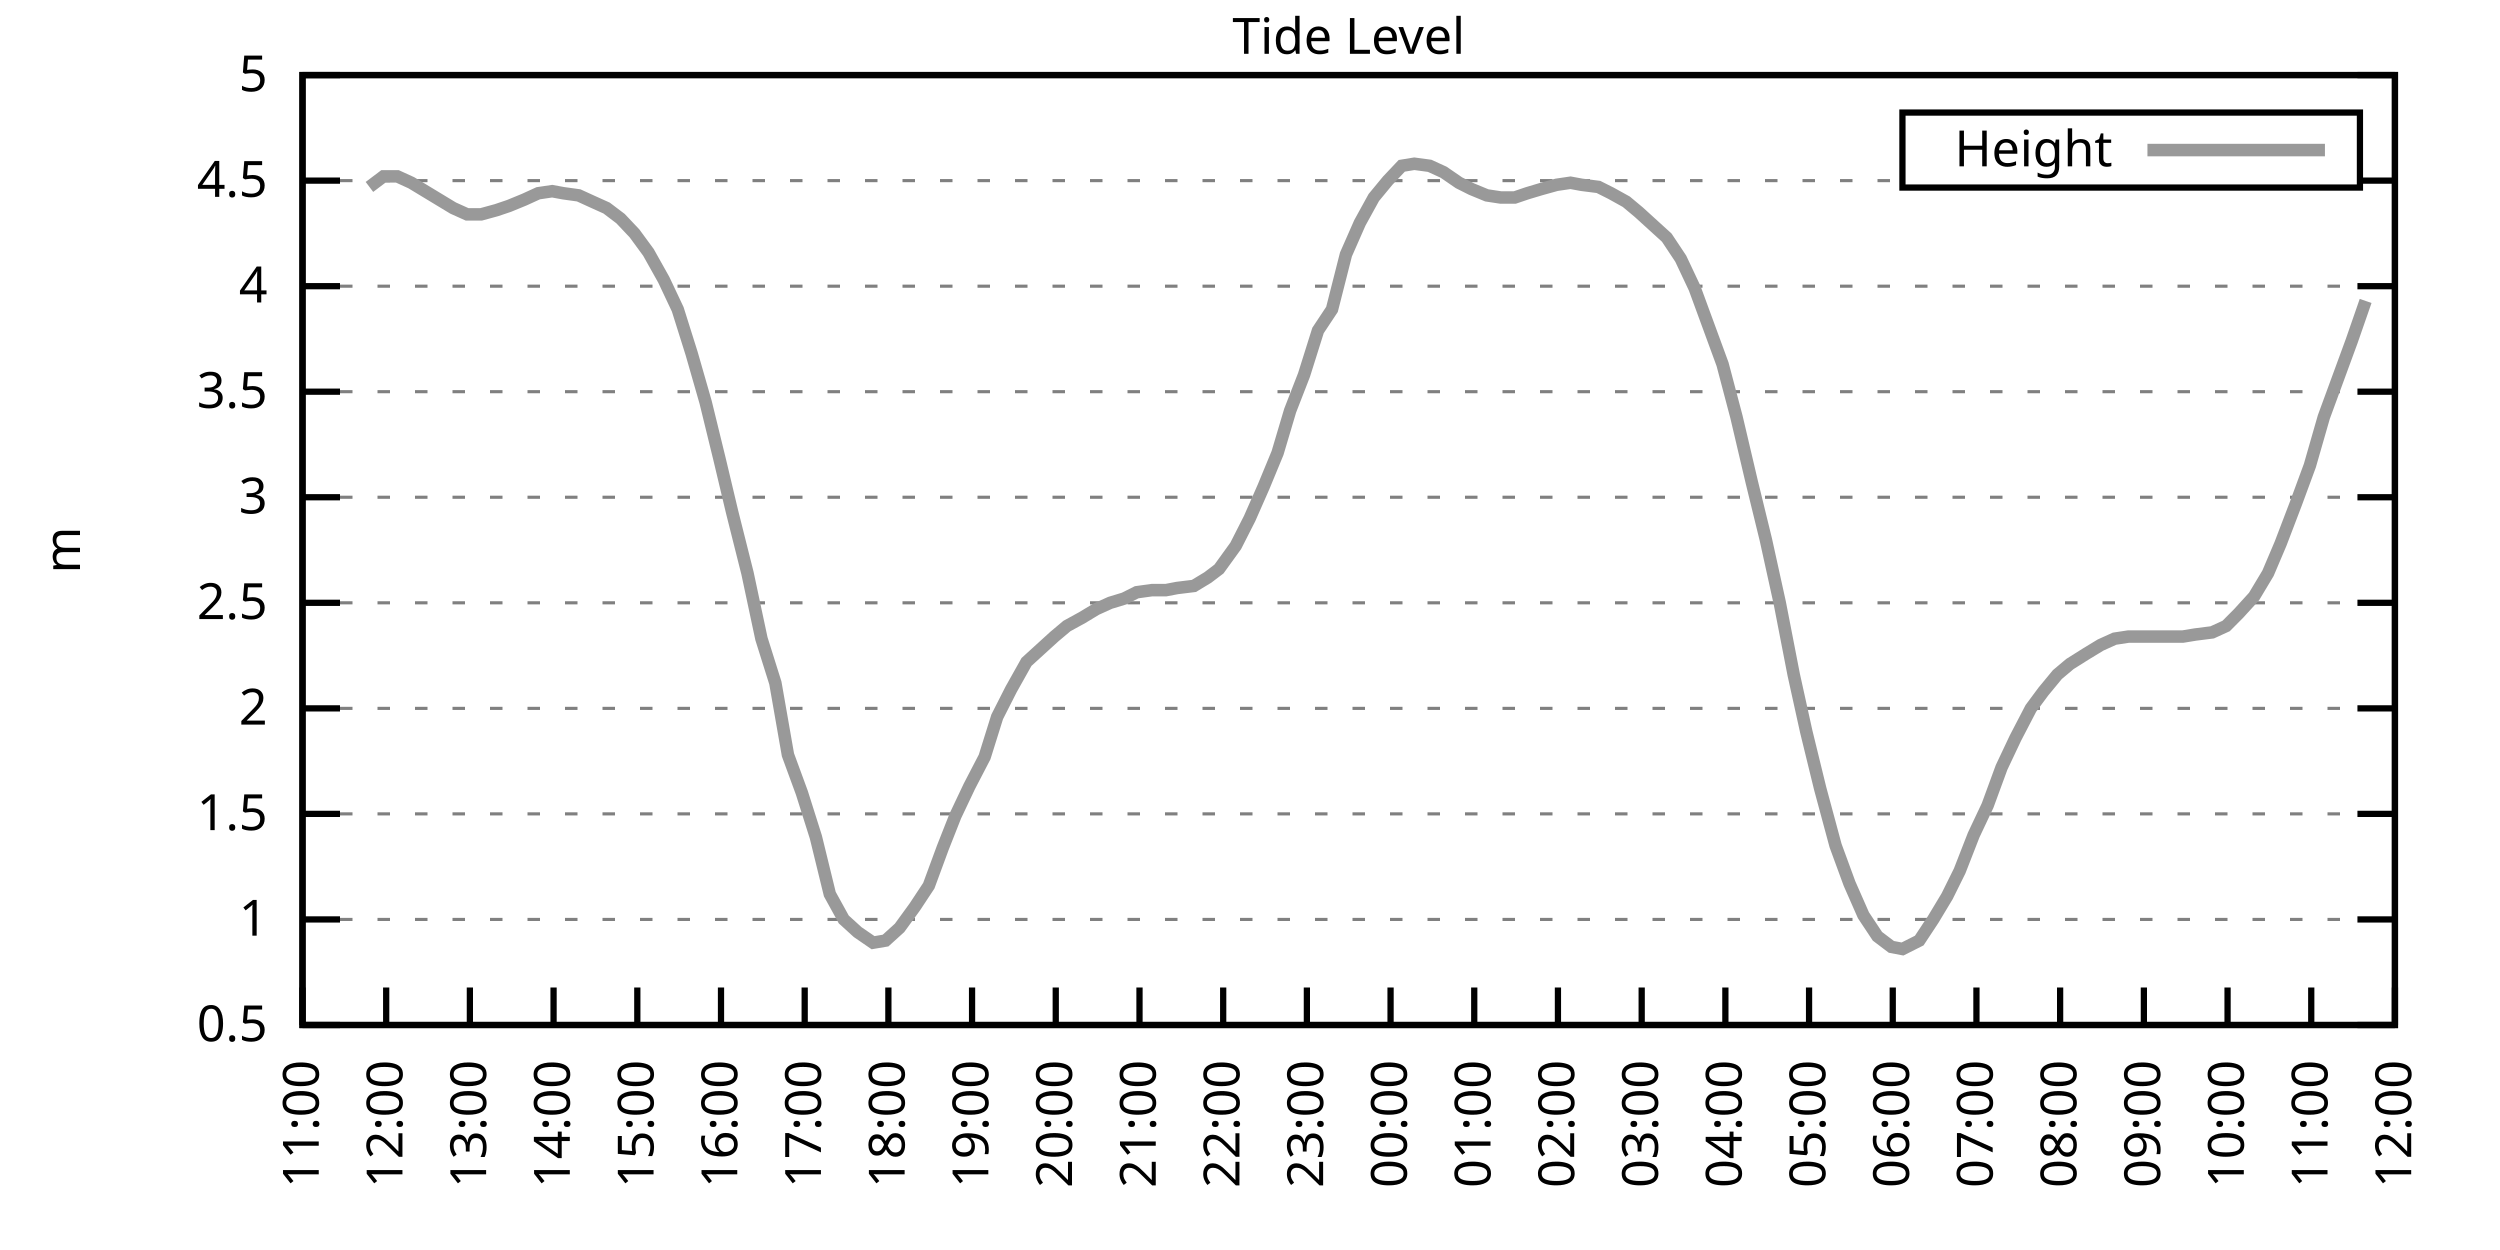
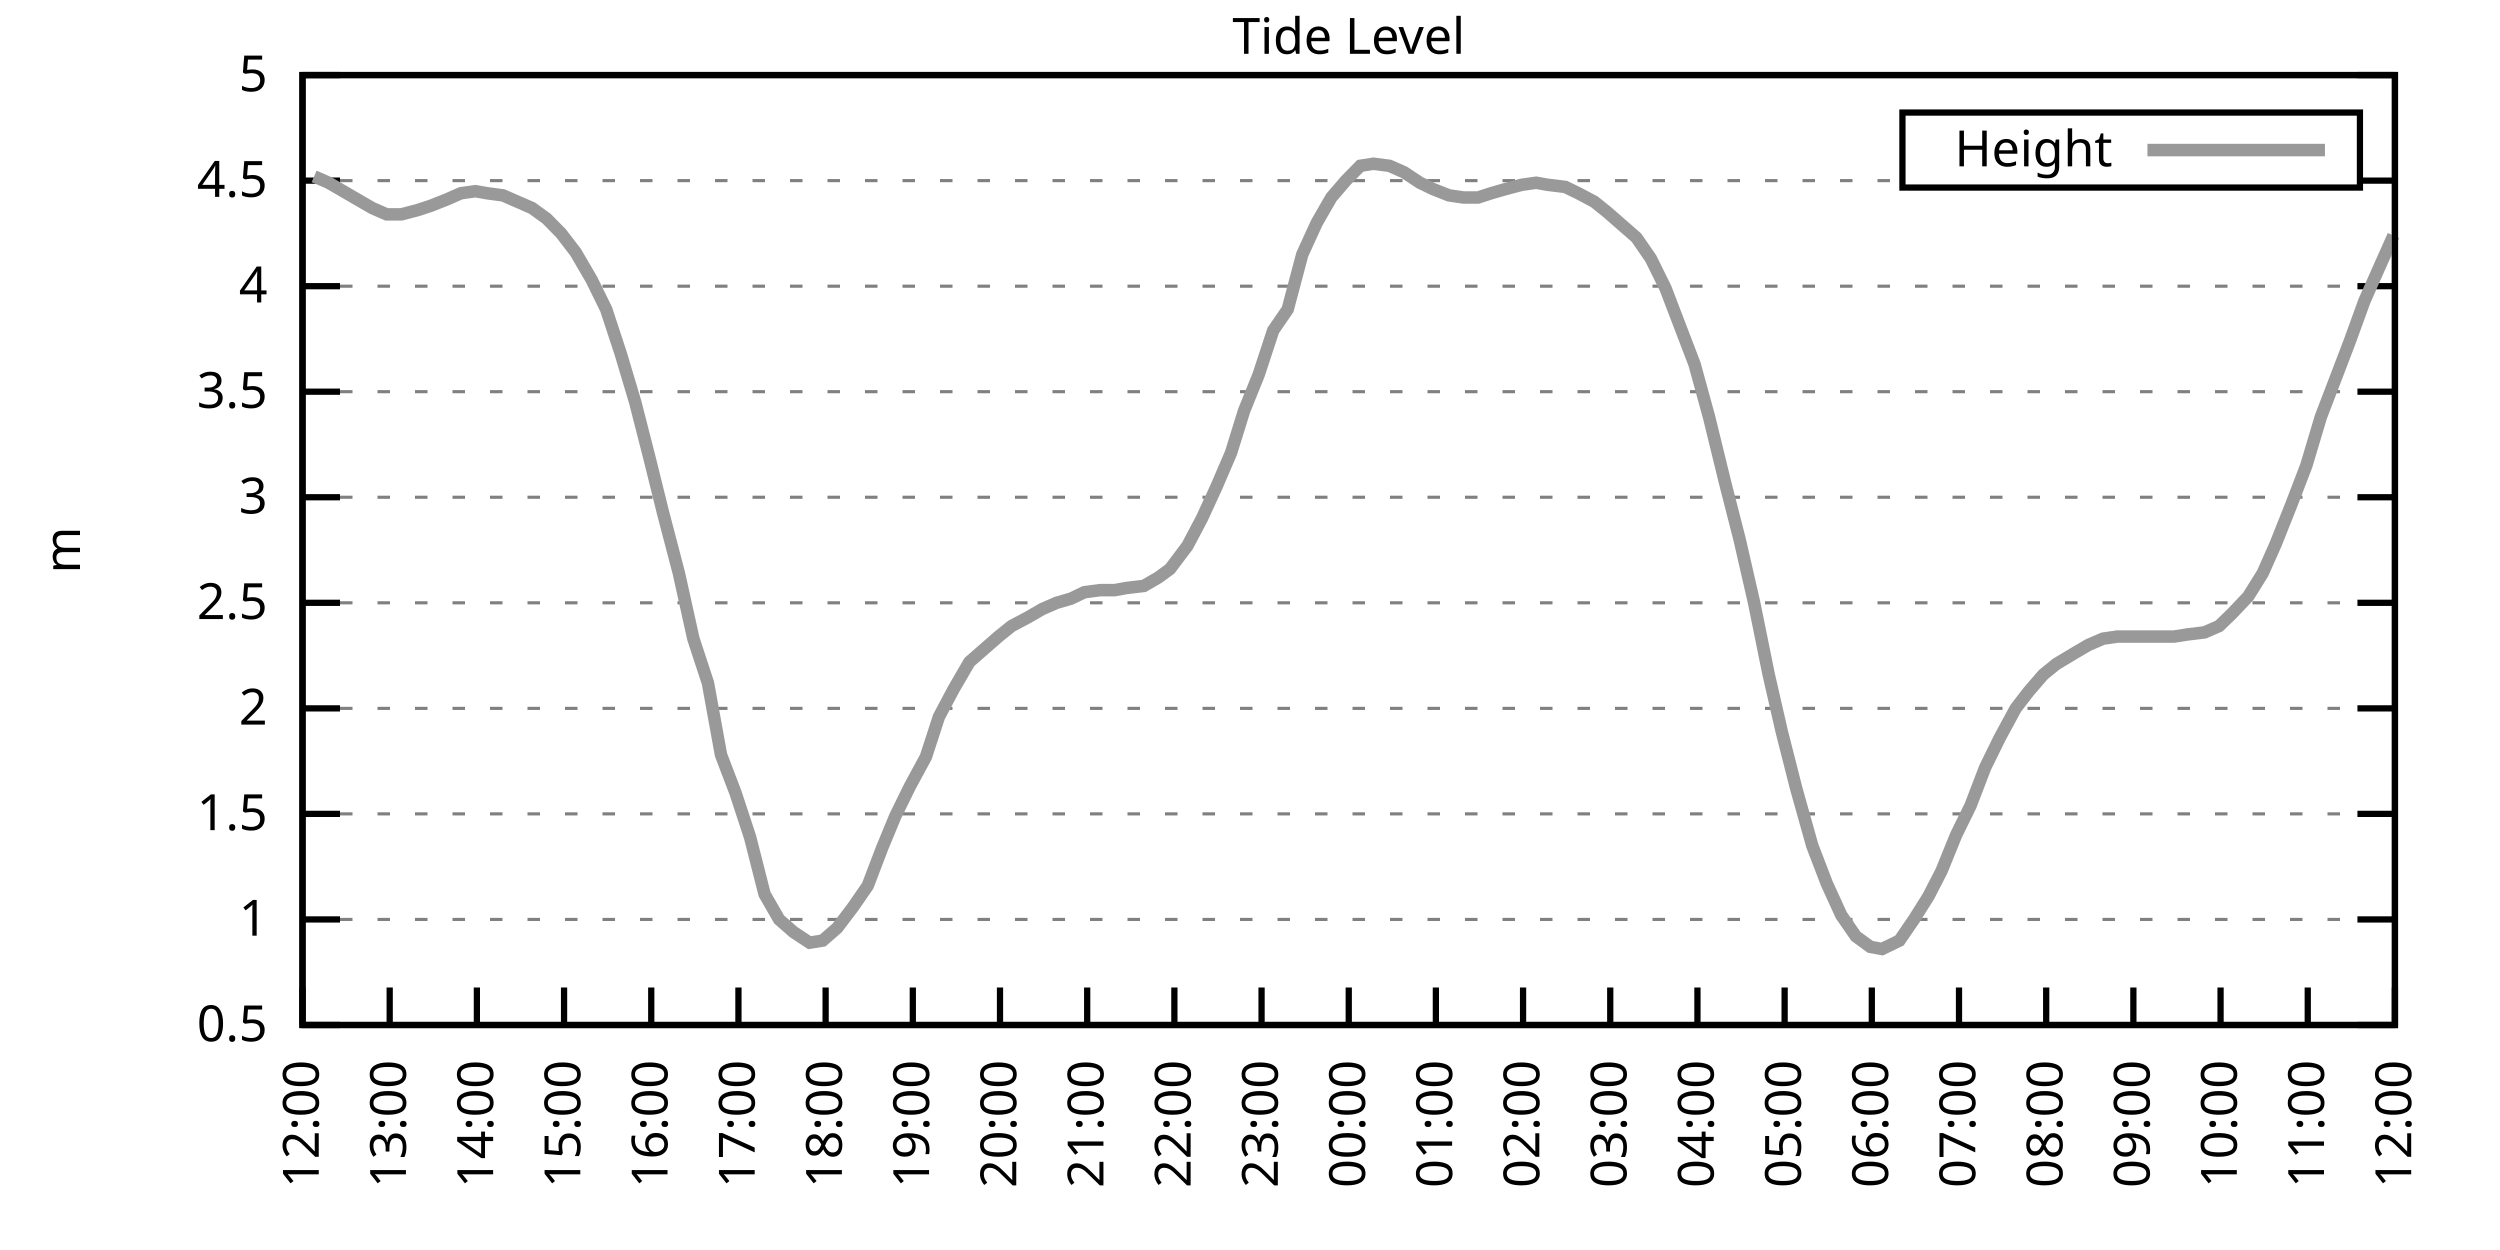
<svg xmlns="http://www.w3.org/2000/svg" xmlns:xlink="http://www.w3.org/1999/xlink" width="400" height="200" viewBox="0 0 400 200">
  <g id="gnuplot_canvas">
    <rect x="0" y="0" width="400" height="200" fill="none" />
    <defs>
      <circle id="gpDot" r="0.5" stroke-width="0.5" stroke="currentColor" />
      <path id="gpPt0" stroke-width="0.333" stroke="currentColor" d="M-1,0 h2 M0,-1 v2" />
      <path id="gpPt1" stroke-width="0.333" stroke="currentColor" d="M-1,-1 L1,1 M1,-1 L-1,1" />
      <path id="gpPt2" stroke-width="0.333" stroke="currentColor" d="M-1,0 L1,0 M0,-1 L0,1 M-1,-1 L1,1 M-1,1 L1,-1" />
      <rect id="gpPt3" stroke-width="0.333" stroke="currentColor" x="-1" y="-1" width="2" height="2" />
      <rect id="gpPt4" stroke-width="0.333" stroke="currentColor" fill="currentColor" x="-1" y="-1" width="2" height="2" />
      <circle id="gpPt5" stroke-width="0.333" stroke="currentColor" cx="0" cy="0" r="1" />
      <use xlink:href="#gpPt5" id="gpPt6" fill="currentColor" stroke="none" />
      <path id="gpPt7" stroke-width="0.333" stroke="currentColor" d="M0,-1.33 L-1.33,0.67 L1.33,0.67 z" />
      <use xlink:href="#gpPt7" id="gpPt8" fill="currentColor" stroke="none" />
      <use xlink:href="#gpPt7" id="gpPt9" stroke="currentColor" transform="rotate(180)" />
      <use xlink:href="#gpPt9" id="gpPt10" fill="currentColor" stroke="none" />
      <use xlink:href="#gpPt3" id="gpPt11" stroke="currentColor" transform="rotate(45)" />
      <use xlink:href="#gpPt11" id="gpPt12" fill="currentColor" stroke="none" />
      <path id="gpPt13" stroke-width="0.333" stroke="currentColor" d="M0,1.330 L1.265,0.411 L0.782,-1.067 L-0.782,-1.076 L-1.265,0.411 z" />
      <use xlink:href="#gpPt13" id="gpPt14" fill="currentColor" stroke="none" />
      <filter id="textbox" filterUnits="objectBoundingBox" x="0" y="0" height="1" width="1">
        <feFlood flood-color="white" flood-opacity="1" result="bgnd" />
        <feComposite in="SourceGraphic" in2="bgnd" operator="atop" />
      </filter>
      <filter id="greybox" filterUnits="objectBoundingBox" x="0" y="0" height="1" width="1">
        <feFlood flood-color="lightgrey" flood-opacity="1" result="grey" />
        <feComposite in="SourceGraphic" in2="grey" operator="atop" />
      </filter>
    </defs>
    <g fill="none" color="white" stroke="currentColor" stroke-width="1.00" stroke-linecap="butt" stroke-linejoin="miter">
</g>
    <g fill="none" color="black" stroke="currentColor" stroke-width="1.00" stroke-linecap="butt" stroke-linejoin="miter">
      <g stroke="none" shape-rendering="crispEdges">
        <polygon fill="rgb(255, 255, 255)" points="48.40,164.00 383.18,164.00 383.18,12.02 48.40,12.02 " />
      </g>
    </g>
    <g fill="none" color="black" stroke="currentColor" stroke-width="1.00" stroke-linecap="butt" stroke-linejoin="miter">
</g>
    <g fill="none" color="black" stroke="black" stroke-width="0.50" stroke-linecap="butt" stroke-linejoin="miter">
</g>
    <g fill="none" color="gray" stroke="currentColor" stroke-width="0.50" stroke-linecap="butt" stroke-linejoin="miter">
      <path stroke="gray" stroke-dasharray="2,4" class="gridline" d="M48.40,164.00 L383.19,164.00  " />
    </g>
    <g fill="none" color="gray" stroke="gray" stroke-width="1.00" stroke-linecap="butt" stroke-linejoin="miter">
</g>
    <g fill="none" color="black" stroke="currentColor" stroke-width="1.00" stroke-linecap="butt" stroke-linejoin="miter">
      <path stroke="black" d="M48.40,164.00 L54.40,164.00 M383.19,164.00 L377.19,164.00  " />
      <g transform="translate(42.80,166.60)" stroke="none" fill="black" font-family="Sans" font-size="8.00" text-anchor="end">
        <text>
          <tspan font-family="Sans"> 0.5</tspan>
        </text>
      </g>
    </g>
    <g fill="none" color="black" stroke="currentColor" stroke-width="1.00" stroke-linecap="butt" stroke-linejoin="miter">
</g>
    <g fill="none" color="black" stroke="black" stroke-width="0.50" stroke-linecap="butt" stroke-linejoin="miter">
</g>
    <g fill="none" color="gray" stroke="currentColor" stroke-width="0.50" stroke-linecap="butt" stroke-linejoin="miter">
      <path stroke="gray" stroke-dasharray="2,4" class="gridline" d="M48.40,147.11 L383.19,147.11  " />
    </g>
    <g fill="none" color="gray" stroke="gray" stroke-width="1.00" stroke-linecap="butt" stroke-linejoin="miter">
</g>
    <g fill="none" color="black" stroke="currentColor" stroke-width="1.00" stroke-linecap="butt" stroke-linejoin="miter">
      <path stroke="black" d="M48.40,147.11 L54.40,147.11 M383.19,147.11 L377.19,147.11  " />
      <g transform="translate(42.80,149.71)" stroke="none" fill="black" font-family="Sans" font-size="8.00" text-anchor="end">
        <text>
          <tspan font-family="Sans"> 1</tspan>
        </text>
      </g>
    </g>
    <g fill="none" color="black" stroke="currentColor" stroke-width="1.00" stroke-linecap="butt" stroke-linejoin="miter">
</g>
    <g fill="none" color="black" stroke="black" stroke-width="0.50" stroke-linecap="butt" stroke-linejoin="miter">
</g>
    <g fill="none" color="gray" stroke="currentColor" stroke-width="0.50" stroke-linecap="butt" stroke-linejoin="miter">
      <path stroke="gray" stroke-dasharray="2,4" class="gridline" d="M48.40,130.22 L383.19,130.22  " />
    </g>
    <g fill="none" color="gray" stroke="gray" stroke-width="1.00" stroke-linecap="butt" stroke-linejoin="miter">
</g>
    <g fill="none" color="black" stroke="currentColor" stroke-width="1.00" stroke-linecap="butt" stroke-linejoin="miter">
      <path stroke="black" d="M48.40,130.22 L54.40,130.22 M383.19,130.22 L377.19,130.22  " />
      <g transform="translate(42.80,132.82)" stroke="none" fill="black" font-family="Sans" font-size="8.00" text-anchor="end">
        <text>
          <tspan font-family="Sans"> 1.5</tspan>
        </text>
      </g>
    </g>
    <g fill="none" color="black" stroke="currentColor" stroke-width="1.00" stroke-linecap="butt" stroke-linejoin="miter">
</g>
    <g fill="none" color="black" stroke="black" stroke-width="0.50" stroke-linecap="butt" stroke-linejoin="miter">
</g>
    <g fill="none" color="gray" stroke="currentColor" stroke-width="0.50" stroke-linecap="butt" stroke-linejoin="miter">
      <path stroke="gray" stroke-dasharray="2,4" class="gridline" d="M48.40,113.34 L383.19,113.34  " />
    </g>
    <g fill="none" color="gray" stroke="gray" stroke-width="1.00" stroke-linecap="butt" stroke-linejoin="miter">
</g>
    <g fill="none" color="black" stroke="currentColor" stroke-width="1.00" stroke-linecap="butt" stroke-linejoin="miter">
      <path stroke="black" d="M48.40,113.34 L54.40,113.34 M383.19,113.34 L377.19,113.34  " />
      <g transform="translate(42.80,115.94)" stroke="none" fill="black" font-family="Sans" font-size="8.00" text-anchor="end">
        <text>
          <tspan font-family="Sans"> 2</tspan>
        </text>
      </g>
    </g>
    <g fill="none" color="black" stroke="currentColor" stroke-width="1.00" stroke-linecap="butt" stroke-linejoin="miter">
</g>
    <g fill="none" color="black" stroke="black" stroke-width="0.50" stroke-linecap="butt" stroke-linejoin="miter">
</g>
    <g fill="none" color="gray" stroke="currentColor" stroke-width="0.50" stroke-linecap="butt" stroke-linejoin="miter">
      <path stroke="gray" stroke-dasharray="2,4" class="gridline" d="M48.40,96.45 L383.19,96.45  " />
    </g>
    <g fill="none" color="gray" stroke="gray" stroke-width="1.00" stroke-linecap="butt" stroke-linejoin="miter">
</g>
    <g fill="none" color="black" stroke="currentColor" stroke-width="1.00" stroke-linecap="butt" stroke-linejoin="miter">
      <path stroke="black" d="M48.40,96.45 L54.40,96.45 M383.19,96.45 L377.19,96.45  " />
      <g transform="translate(42.80,99.05)" stroke="none" fill="black" font-family="Sans" font-size="8.00" text-anchor="end">
        <text>
          <tspan font-family="Sans"> 2.5</tspan>
        </text>
      </g>
    </g>
    <g fill="none" color="black" stroke="currentColor" stroke-width="1.00" stroke-linecap="butt" stroke-linejoin="miter">
</g>
    <g fill="none" color="black" stroke="black" stroke-width="0.50" stroke-linecap="butt" stroke-linejoin="miter">
</g>
    <g fill="none" color="gray" stroke="currentColor" stroke-width="0.50" stroke-linecap="butt" stroke-linejoin="miter">
      <path stroke="gray" stroke-dasharray="2,4" class="gridline" d="M48.40,79.56 L383.19,79.56  " />
    </g>
    <g fill="none" color="gray" stroke="gray" stroke-width="1.00" stroke-linecap="butt" stroke-linejoin="miter">
</g>
    <g fill="none" color="black" stroke="currentColor" stroke-width="1.00" stroke-linecap="butt" stroke-linejoin="miter">
      <path stroke="black" d="M48.40,79.56 L54.40,79.56 M383.19,79.56 L377.19,79.56  " />
      <g transform="translate(42.80,82.16)" stroke="none" fill="black" font-family="Sans" font-size="8.00" text-anchor="end">
        <text>
          <tspan font-family="Sans"> 3</tspan>
        </text>
      </g>
    </g>
    <g fill="none" color="black" stroke="currentColor" stroke-width="1.00" stroke-linecap="butt" stroke-linejoin="miter">
</g>
    <g fill="none" color="black" stroke="black" stroke-width="0.50" stroke-linecap="butt" stroke-linejoin="miter">
</g>
    <g fill="none" color="gray" stroke="currentColor" stroke-width="0.50" stroke-linecap="butt" stroke-linejoin="miter">
      <path stroke="gray" stroke-dasharray="2,4" class="gridline" d="M48.40,62.67 L383.19,62.67  " />
    </g>
    <g fill="none" color="gray" stroke="gray" stroke-width="1.00" stroke-linecap="butt" stroke-linejoin="miter">
</g>
    <g fill="none" color="black" stroke="currentColor" stroke-width="1.00" stroke-linecap="butt" stroke-linejoin="miter">
      <path stroke="black" d="M48.40,62.67 L54.40,62.67 M383.19,62.67 L377.19,62.67  " />
      <g transform="translate(42.80,65.27)" stroke="none" fill="black" font-family="Sans" font-size="8.00" text-anchor="end">
        <text>
          <tspan font-family="Sans"> 3.5</tspan>
        </text>
      </g>
    </g>
    <g fill="none" color="black" stroke="currentColor" stroke-width="1.00" stroke-linecap="butt" stroke-linejoin="miter">
</g>
    <g fill="none" color="black" stroke="black" stroke-width="0.50" stroke-linecap="butt" stroke-linejoin="miter">
</g>
    <g fill="none" color="gray" stroke="currentColor" stroke-width="0.50" stroke-linecap="butt" stroke-linejoin="miter">
      <path stroke="gray" stroke-dasharray="2,4" class="gridline" d="M48.40,45.79 L383.19,45.79  " />
    </g>
    <g fill="none" color="gray" stroke="gray" stroke-width="1.00" stroke-linecap="butt" stroke-linejoin="miter">
</g>
    <g fill="none" color="black" stroke="currentColor" stroke-width="1.00" stroke-linecap="butt" stroke-linejoin="miter">
      <path stroke="black" d="M48.40,45.79 L54.40,45.79 M383.19,45.79 L377.19,45.79  " />
      <g transform="translate(42.80,48.39)" stroke="none" fill="black" font-family="Sans" font-size="8.00" text-anchor="end">
        <text>
          <tspan font-family="Sans"> 4</tspan>
        </text>
      </g>
    </g>
    <g fill="none" color="black" stroke="currentColor" stroke-width="1.00" stroke-linecap="butt" stroke-linejoin="miter">
</g>
    <g fill="none" color="black" stroke="black" stroke-width="0.50" stroke-linecap="butt" stroke-linejoin="miter">
</g>
    <g fill="none" color="gray" stroke="currentColor" stroke-width="0.50" stroke-linecap="butt" stroke-linejoin="miter">
      <path stroke="gray" stroke-dasharray="2,4" class="gridline" d="M48.40,28.90 L304.39,28.90 M377.59,28.90 L383.19,28.90  " />
    </g>
    <g fill="none" color="gray" stroke="gray" stroke-width="1.00" stroke-linecap="butt" stroke-linejoin="miter">
</g>
    <g fill="none" color="black" stroke="currentColor" stroke-width="1.00" stroke-linecap="butt" stroke-linejoin="miter">
      <path stroke="black" d="M48.40,28.90 L54.40,28.90 M383.19,28.90 L377.19,28.90  " />
      <g transform="translate(42.80,31.50)" stroke="none" fill="black" font-family="Sans" font-size="8.00" text-anchor="end">
        <text>
          <tspan font-family="Sans"> 4.5</tspan>
        </text>
      </g>
    </g>
    <g fill="none" color="black" stroke="currentColor" stroke-width="1.00" stroke-linecap="butt" stroke-linejoin="miter">
</g>
    <g fill="none" color="black" stroke="black" stroke-width="0.50" stroke-linecap="butt" stroke-linejoin="miter">
</g>
    <g fill="none" color="gray" stroke="currentColor" stroke-width="0.50" stroke-linecap="butt" stroke-linejoin="miter">
      <path stroke="gray" stroke-dasharray="2,4" class="gridline" d="M48.40,12.01 L383.19,12.01  " />
    </g>
    <g fill="none" color="gray" stroke="gray" stroke-width="1.00" stroke-linecap="butt" stroke-linejoin="miter">
</g>
    <g fill="none" color="black" stroke="currentColor" stroke-width="1.00" stroke-linecap="butt" stroke-linejoin="miter">
      <path stroke="black" d="M48.40,12.01 L54.40,12.01 M383.19,12.01 L377.19,12.01  " />
      <g transform="translate(42.80,14.61)" stroke="none" fill="black" font-family="Sans" font-size="8.00" text-anchor="end">
        <text>
          <tspan font-family="Sans"> 5</tspan>
        </text>
      </g>
    </g>
    <g fill="none" color="black" stroke="currentColor" stroke-width="1.00" stroke-linecap="butt" stroke-linejoin="miter">
      <path stroke="black" d="M48.40,164.00 L48.40,158.00  " />
      <g transform="translate(51.00,169.60) rotate(270.00)" stroke="none" fill="black" font-family="Sans" font-size="8.00" text-anchor="end">
        <text>
-           <tspan font-family="Sans">11:00</tspan>
-         </text>
-       </g>
-     </g>
-     <g fill="none" color="black" stroke="currentColor" stroke-width="1.00" stroke-linecap="butt" stroke-linejoin="miter">
-       <path stroke="black" d="M61.79,164.00 L61.79,158.00  " />
-       <g transform="translate(64.39,169.60) rotate(270.00)" stroke="none" fill="black" font-family="Sans" font-size="8.00" text-anchor="end">
-         <text>
          <tspan font-family="Sans">12:00</tspan>
        </text>
      </g>
    </g>
    <g fill="none" color="black" stroke="currentColor" stroke-width="1.00" stroke-linecap="butt" stroke-linejoin="miter">
-       <path stroke="black" d="M75.18,164.00 L75.18,158.00  " />
-       <g transform="translate(77.78,169.60) rotate(270.00)" stroke="none" fill="black" font-family="Sans" font-size="8.00" text-anchor="end">
+       <path stroke="black" d="M62.35,164.00 L62.35,158.00  " />
+       <g transform="translate(64.95,169.60) rotate(270.00)" stroke="none" fill="black" font-family="Sans" font-size="8.00" text-anchor="end">
        <text>
          <tspan font-family="Sans">13:00</tspan>
        </text>
      </g>
    </g>
    <g fill="none" color="black" stroke="currentColor" stroke-width="1.00" stroke-linecap="butt" stroke-linejoin="miter">
-       <path stroke="black" d="M88.57,164.00 L88.57,158.00  " />
-       <g transform="translate(91.17,169.60) rotate(270.00)" stroke="none" fill="black" font-family="Sans" font-size="8.00" text-anchor="end">
+       <path stroke="black" d="M76.30,164.00 L76.30,158.00  " />
+       <g transform="translate(78.90,169.60) rotate(270.00)" stroke="none" fill="black" font-family="Sans" font-size="8.00" text-anchor="end">
        <text>
          <tspan font-family="Sans">14:00</tspan>
        </text>
      </g>
    </g>
    <g fill="none" color="black" stroke="currentColor" stroke-width="1.00" stroke-linecap="butt" stroke-linejoin="miter">
-       <path stroke="black" d="M101.97,164.00 L101.97,158.00  " />
-       <g transform="translate(104.57,169.60) rotate(270.00)" stroke="none" fill="black" font-family="Sans" font-size="8.00" text-anchor="end">
+       <path stroke="black" d="M90.25,164.00 L90.25,158.00  " />
+       <g transform="translate(92.85,169.60) rotate(270.00)" stroke="none" fill="black" font-family="Sans" font-size="8.00" text-anchor="end">
        <text>
          <tspan font-family="Sans">15:00</tspan>
        </text>
      </g>
    </g>
    <g fill="none" color="black" stroke="currentColor" stroke-width="1.00" stroke-linecap="butt" stroke-linejoin="miter">
-       <path stroke="black" d="M115.36,164.00 L115.36,158.00  " />
-       <g transform="translate(117.96,169.60) rotate(270.00)" stroke="none" fill="black" font-family="Sans" font-size="8.00" text-anchor="end">
+       <path stroke="black" d="M104.20,164.00 L104.20,158.00  " />
+       <g transform="translate(106.80,169.60) rotate(270.00)" stroke="none" fill="black" font-family="Sans" font-size="8.00" text-anchor="end">
        <text>
          <tspan font-family="Sans">16:00</tspan>
        </text>
      </g>
    </g>
    <g fill="none" color="black" stroke="currentColor" stroke-width="1.00" stroke-linecap="butt" stroke-linejoin="miter">
-       <path stroke="black" d="M128.75,164.00 L128.75,158.00  " />
-       <g transform="translate(131.35,169.60) rotate(270.00)" stroke="none" fill="black" font-family="Sans" font-size="8.00" text-anchor="end">
+       <path stroke="black" d="M118.15,164.00 L118.15,158.00  " />
+       <g transform="translate(120.75,169.60) rotate(270.00)" stroke="none" fill="black" font-family="Sans" font-size="8.00" text-anchor="end">
        <text>
          <tspan font-family="Sans">17:00</tspan>
        </text>
      </g>
    </g>
    <g fill="none" color="black" stroke="currentColor" stroke-width="1.00" stroke-linecap="butt" stroke-linejoin="miter">
-       <path stroke="black" d="M142.14,164.00 L142.14,158.00  " />
-       <g transform="translate(144.74,169.60) rotate(270.00)" stroke="none" fill="black" font-family="Sans" font-size="8.00" text-anchor="end">
+       <path stroke="black" d="M132.10,164.00 L132.10,158.00  " />
+       <g transform="translate(134.70,169.60) rotate(270.00)" stroke="none" fill="black" font-family="Sans" font-size="8.00" text-anchor="end">
        <text>
          <tspan font-family="Sans">18:00</tspan>
        </text>
      </g>
    </g>
    <g fill="none" color="black" stroke="currentColor" stroke-width="1.00" stroke-linecap="butt" stroke-linejoin="miter">
-       <path stroke="black" d="M155.53,164.00 L155.53,158.00  " />
-       <g transform="translate(158.13,169.60) rotate(270.00)" stroke="none" fill="black" font-family="Sans" font-size="8.00" text-anchor="end">
+       <path stroke="black" d="M146.05,164.00 L146.05,158.00  " />
+       <g transform="translate(148.65,169.60) rotate(270.00)" stroke="none" fill="black" font-family="Sans" font-size="8.00" text-anchor="end">
        <text>
          <tspan font-family="Sans">19:00</tspan>
        </text>
      </g>
    </g>
    <g fill="none" color="black" stroke="currentColor" stroke-width="1.00" stroke-linecap="butt" stroke-linejoin="miter">
-       <path stroke="black" d="M168.92,164.00 L168.92,158.00  " />
-       <g transform="translate(171.52,169.60) rotate(270.00)" stroke="none" fill="black" font-family="Sans" font-size="8.00" text-anchor="end">
+       <path stroke="black" d="M160.00,164.00 L160.00,158.00  " />
+       <g transform="translate(162.60,169.60) rotate(270.00)" stroke="none" fill="black" font-family="Sans" font-size="8.00" text-anchor="end">
        <text>
          <tspan font-family="Sans">20:00</tspan>
        </text>
      </g>
    </g>
    <g fill="none" color="black" stroke="currentColor" stroke-width="1.00" stroke-linecap="butt" stroke-linejoin="miter">
-       <path stroke="black" d="M182.32,164.00 L182.32,158.00  " />
-       <g transform="translate(184.92,169.60) rotate(270.00)" stroke="none" fill="black" font-family="Sans" font-size="8.00" text-anchor="end">
+       <path stroke="black" d="M173.95,164.00 L173.95,158.00  " />
+       <g transform="translate(176.55,169.60) rotate(270.00)" stroke="none" fill="black" font-family="Sans" font-size="8.00" text-anchor="end">
        <text>
          <tspan font-family="Sans">21:00</tspan>
        </text>
      </g>
    </g>
    <g fill="none" color="black" stroke="currentColor" stroke-width="1.00" stroke-linecap="butt" stroke-linejoin="miter">
-       <path stroke="black" d="M195.71,164.00 L195.71,158.00  " />
-       <g transform="translate(198.31,169.60) rotate(270.00)" stroke="none" fill="black" font-family="Sans" font-size="8.00" text-anchor="end">
+       <path stroke="black" d="M187.90,164.00 L187.90,158.00  " />
+       <g transform="translate(190.50,169.60) rotate(270.00)" stroke="none" fill="black" font-family="Sans" font-size="8.00" text-anchor="end">
        <text>
          <tspan font-family="Sans">22:00</tspan>
        </text>
      </g>
    </g>
    <g fill="none" color="black" stroke="currentColor" stroke-width="1.00" stroke-linecap="butt" stroke-linejoin="miter">
-       <path stroke="black" d="M209.10,164.00 L209.10,158.00  " />
-       <g transform="translate(211.70,169.60) rotate(270.00)" stroke="none" fill="black" font-family="Sans" font-size="8.00" text-anchor="end">
+       <path stroke="black" d="M201.85,164.00 L201.85,158.00  " />
+       <g transform="translate(204.45,169.60) rotate(270.00)" stroke="none" fill="black" font-family="Sans" font-size="8.00" text-anchor="end">
        <text>
          <tspan font-family="Sans">23:00</tspan>
        </text>
      </g>
    </g>
    <g fill="none" color="black" stroke="currentColor" stroke-width="1.00" stroke-linecap="butt" stroke-linejoin="miter">
-       <path stroke="black" d="M222.49,164.00 L222.49,158.00  " />
-       <g transform="translate(225.09,169.60) rotate(270.00)" stroke="none" fill="black" font-family="Sans" font-size="8.00" text-anchor="end">
+       <path stroke="black" d="M215.80,164.00 L215.80,158.00  " />
+       <g transform="translate(218.40,169.60) rotate(270.00)" stroke="none" fill="black" font-family="Sans" font-size="8.00" text-anchor="end">
        <text>
          <tspan font-family="Sans">00:00</tspan>
        </text>
      </g>
    </g>
    <g fill="none" color="black" stroke="currentColor" stroke-width="1.00" stroke-linecap="butt" stroke-linejoin="miter">
-       <path stroke="black" d="M235.88,164.00 L235.88,158.00  " />
-       <g transform="translate(238.48,169.60) rotate(270.00)" stroke="none" fill="black" font-family="Sans" font-size="8.00" text-anchor="end">
+       <path stroke="black" d="M229.74,164.00 L229.74,158.00  " />
+       <g transform="translate(232.34,169.60) rotate(270.00)" stroke="none" fill="black" font-family="Sans" font-size="8.00" text-anchor="end">
        <text>
          <tspan font-family="Sans">01:00</tspan>
        </text>
      </g>
    </g>
    <g fill="none" color="black" stroke="currentColor" stroke-width="1.00" stroke-linecap="butt" stroke-linejoin="miter">
-       <path stroke="black" d="M249.27,164.00 L249.27,158.00  " />
-       <g transform="translate(251.87,169.60) rotate(270.00)" stroke="none" fill="black" font-family="Sans" font-size="8.00" text-anchor="end">
+       <path stroke="black" d="M243.69,164.00 L243.69,158.00  " />
+       <g transform="translate(246.29,169.60) rotate(270.00)" stroke="none" fill="black" font-family="Sans" font-size="8.00" text-anchor="end">
        <text>
          <tspan font-family="Sans">02:00</tspan>
        </text>
      </g>
    </g>
    <g fill="none" color="black" stroke="currentColor" stroke-width="1.00" stroke-linecap="butt" stroke-linejoin="miter">
-       <path stroke="black" d="M262.67,164.00 L262.67,158.00  " />
-       <g transform="translate(265.27,169.60) rotate(270.00)" stroke="none" fill="black" font-family="Sans" font-size="8.00" text-anchor="end">
+       <path stroke="black" d="M257.64,164.00 L257.64,158.00  " />
+       <g transform="translate(260.24,169.60) rotate(270.00)" stroke="none" fill="black" font-family="Sans" font-size="8.00" text-anchor="end">
        <text>
          <tspan font-family="Sans">03:00</tspan>
        </text>
      </g>
    </g>
    <g fill="none" color="black" stroke="currentColor" stroke-width="1.00" stroke-linecap="butt" stroke-linejoin="miter">
-       <path stroke="black" d="M276.06,164.00 L276.06,158.00  " />
-       <g transform="translate(278.66,169.60) rotate(270.00)" stroke="none" fill="black" font-family="Sans" font-size="8.00" text-anchor="end">
+       <path stroke="black" d="M271.59,164.00 L271.59,158.00  " />
+       <g transform="translate(274.19,169.60) rotate(270.00)" stroke="none" fill="black" font-family="Sans" font-size="8.00" text-anchor="end">
        <text>
          <tspan font-family="Sans">04:00</tspan>
        </text>
      </g>
    </g>
    <g fill="none" color="black" stroke="currentColor" stroke-width="1.00" stroke-linecap="butt" stroke-linejoin="miter">
-       <path stroke="black" d="M289.45,164.00 L289.45,158.00  " />
-       <g transform="translate(292.05,169.60) rotate(270.00)" stroke="none" fill="black" font-family="Sans" font-size="8.00" text-anchor="end">
+       <path stroke="black" d="M285.54,164.00 L285.54,158.00  " />
+       <g transform="translate(288.14,169.60) rotate(270.00)" stroke="none" fill="black" font-family="Sans" font-size="8.00" text-anchor="end">
        <text>
          <tspan font-family="Sans">05:00</tspan>
        </text>
      </g>
    </g>
    <g fill="none" color="black" stroke="currentColor" stroke-width="1.00" stroke-linecap="butt" stroke-linejoin="miter">
-       <path stroke="black" d="M302.84,164.00 L302.84,158.00  " />
-       <g transform="translate(305.44,169.60) rotate(270.00)" stroke="none" fill="black" font-family="Sans" font-size="8.00" text-anchor="end">
+       <path stroke="black" d="M299.49,164.00 L299.49,158.00  " />
+       <g transform="translate(302.09,169.60) rotate(270.00)" stroke="none" fill="black" font-family="Sans" font-size="8.00" text-anchor="end">
        <text>
          <tspan font-family="Sans">06:00</tspan>
        </text>
      </g>
    </g>
    <g fill="none" color="black" stroke="currentColor" stroke-width="1.00" stroke-linecap="butt" stroke-linejoin="miter">
-       <path stroke="black" d="M316.23,164.00 L316.23,158.00  " />
-       <g transform="translate(318.83,169.60) rotate(270.00)" stroke="none" fill="black" font-family="Sans" font-size="8.00" text-anchor="end">
+       <path stroke="black" d="M313.44,164.00 L313.44,158.00  " />
+       <g transform="translate(316.04,169.60) rotate(270.00)" stroke="none" fill="black" font-family="Sans" font-size="8.00" text-anchor="end">
        <text>
          <tspan font-family="Sans">07:00</tspan>
        </text>
      </g>
    </g>
    <g fill="none" color="black" stroke="currentColor" stroke-width="1.00" stroke-linecap="butt" stroke-linejoin="miter">
-       <path stroke="black" d="M329.62,164.00 L329.62,158.00  " />
-       <g transform="translate(332.22,169.60) rotate(270.00)" stroke="none" fill="black" font-family="Sans" font-size="8.00" text-anchor="end">
+       <path stroke="black" d="M327.39,164.00 L327.39,158.00  " />
+       <g transform="translate(329.99,169.60) rotate(270.00)" stroke="none" fill="black" font-family="Sans" font-size="8.00" text-anchor="end">
        <text>
          <tspan font-family="Sans">08:00</tspan>
        </text>
      </g>
    </g>
    <g fill="none" color="black" stroke="currentColor" stroke-width="1.00" stroke-linecap="butt" stroke-linejoin="miter">
-       <path stroke="black" d="M343.02,164.00 L343.02,158.00  " />
-       <g transform="translate(345.62,169.60) rotate(270.00)" stroke="none" fill="black" font-family="Sans" font-size="8.00" text-anchor="end">
+       <path stroke="black" d="M341.34,164.00 L341.34,158.00  " />
+       <g transform="translate(343.94,169.60) rotate(270.00)" stroke="none" fill="black" font-family="Sans" font-size="8.00" text-anchor="end">
        <text>
          <tspan font-family="Sans">09:00</tspan>
        </text>
      </g>
    </g>
    <g fill="none" color="black" stroke="currentColor" stroke-width="1.00" stroke-linecap="butt" stroke-linejoin="miter">
-       <path stroke="black" d="M356.41,164.00 L356.41,158.00  " />
-       <g transform="translate(359.01,169.60) rotate(270.00)" stroke="none" fill="black" font-family="Sans" font-size="8.00" text-anchor="end">
+       <path stroke="black" d="M355.29,164.00 L355.29,158.00  " />
+       <g transform="translate(357.89,169.60) rotate(270.00)" stroke="none" fill="black" font-family="Sans" font-size="8.00" text-anchor="end">
        <text>
          <tspan font-family="Sans">10:00</tspan>
        </text>
      </g>
    </g>
    <g fill="none" color="black" stroke="currentColor" stroke-width="1.00" stroke-linecap="butt" stroke-linejoin="miter">
-       <path stroke="black" d="M369.80,164.00 L369.80,158.00  " />
-       <g transform="translate(372.40,169.60) rotate(270.00)" stroke="none" fill="black" font-family="Sans" font-size="8.00" text-anchor="end">
+       <path stroke="black" d="M369.24,164.00 L369.24,158.00  " />
+       <g transform="translate(371.84,169.60) rotate(270.00)" stroke="none" fill="black" font-family="Sans" font-size="8.00" text-anchor="end">
        <text>
          <tspan font-family="Sans">11:00</tspan>
        </text>
      </g>
    </g>
    <g fill="none" color="black" stroke="currentColor" stroke-width="1.00" stroke-linecap="butt" stroke-linejoin="miter">
      <path stroke="black" d="M383.19,164.00 L383.19,158.00  " />
      <g transform="translate(385.79,169.60) rotate(270.00)" stroke="none" fill="black" font-family="Sans" font-size="8.00" text-anchor="end">
        <text>
          <tspan font-family="Sans">12:00</tspan>
        </text>
      </g>
    </g>
    <g fill="none" color="black" stroke="currentColor" stroke-width="1.00" stroke-linecap="butt" stroke-linejoin="miter">
</g>
    <g fill="none" color="black" stroke="currentColor" stroke-width="1.00" stroke-linecap="butt" stroke-linejoin="miter">
      <path stroke="black" d="M48.40,12.01 L48.40,164.00 L383.19,164.00 L383.19,12.01 L48.40,12.01 Z  " />
    </g>
    <g fill="none" color="black" stroke="currentColor" stroke-width="1.00" stroke-linecap="butt" stroke-linejoin="miter">
</g>
    <g fill="none" color="black" stroke="currentColor" stroke-width="1.00" stroke-linecap="butt" stroke-linejoin="miter">
      <path stroke="black" d="M304.39,30.01 L304.39,18.01 L377.59,18.01 L377.59,30.01 L304.39,30.01 Z  " />
    </g>
    <g id="Tide_level_plot_1">
      <g fill="none" color="white" stroke="black" stroke-width="2.00" stroke-linecap="butt" stroke-linejoin="miter">
</g>
      <g fill="none" color="black" stroke="currentColor" stroke-width="2.00" stroke-linecap="butt" stroke-linejoin="miter">
        <g transform="translate(337.99,26.61)" stroke="none" fill="black" font-family="Sans" font-size="8.00" text-anchor="end">
          <text>
            <tspan font-family="Sans">Height</tspan>
          </text>
        </g>
      </g>
      <g fill="none" color="black" stroke="currentColor" stroke-width="2.00" stroke-linecap="butt" stroke-linejoin="miter">
-         <path stroke="rgb(153, 153, 153)" d="M343.59,24.01 L371.99,24.01 M59.11,29.91 L61.35,28.22 L63.58,28.22 L65.81,29.24 L68.04,30.59 L70.27,31.94   L72.50,33.29 L74.74,34.30 L76.97,34.30 L79.42,33.63 L81.43,32.95 L83.89,31.94 L86.12,30.92 L88.35,30.59   L90.14,30.92 L92.59,31.26 L94.82,32.28 L97.06,33.29 L99.29,34.98 L101.52,37.34 L103.75,40.38 L106.21,44.77   L108.44,49.50 L110.67,56.59 L112.90,64.36 L115.13,73.48 L117.14,81.93 L119.60,91.72 L121.83,102.19 L124.06,109.28   L126.07,120.77 L128.30,126.85 L130.54,133.94 L132.77,143.06 L135.00,147.11 L137.23,149.14 L139.69,150.83 L141.69,150.49   L143.93,148.46 L146.38,145.09 L148.61,141.71 L150.85,135.63 L152.85,130.56 L155.09,125.83 L157.54,121.11 L159.55,114.69   L161.78,110.30 L164.24,105.91 L168.70,101.85 L170.71,100.16 L173.17,98.81 L175.40,97.46 L177.63,96.45 L179.86,95.77   L181.87,94.76 L184.32,94.42 L186.56,94.42 L188.34,94.08 L191.02,93.75 L193.25,92.40 L195.04,91.04 L197.72,87.33   L199.95,82.94 L202.18,77.87 L204.41,72.47 L206.42,65.71 L208.65,59.97 L210.88,52.88 L213.12,49.50 L215.35,40.72   L217.58,35.65 L219.81,31.60 L222.04,28.90 L224.28,26.53 L226.29,26.20 L228.74,26.53 L230.97,27.55 L233.43,29.24   L235.44,30.25 L237.89,31.26 L240.12,31.60 L242.36,31.60 L244.36,30.92 L246.60,30.25 L249.05,29.57 L251.28,29.24   L253.07,29.57 L255.75,29.91 L257.76,30.92 L260.21,32.28 L262.22,33.96 L264.45,35.99 L266.68,38.02 L268.92,41.39   L271.15,46.12 L275.61,58.28 L277.84,66.73 L280.30,77.20 L282.53,86.32 L284.76,96.45 L286.99,107.93 L289.00,117.05   L291.23,126.17 L293.69,135.29 L295.92,141.37 L298.15,146.44 L300.39,149.81 L302.62,151.50 L304.40,151.84 L307.08,150.49   L309.31,147.11 L311.54,143.40 L313.55,139.34 L315.79,133.60 L318.02,128.87 L320.25,122.79 L322.48,118.07 L324.94,113.34   L326.95,110.63 L329.18,107.93 L331.19,106.24 L333.86,104.56 L336.10,103.20 L338.33,102.19 L340.56,101.85 L342.79,101.85   L344.80,101.85 L347.03,101.85 L349.26,101.85 L351.27,101.52 L353.95,101.18 L356.18,100.16 L358.19,98.14 L360.65,95.44   L362.88,91.72 L364.89,86.99 L367.34,80.57 L369.58,74.49 L371.81,66.73 L374.04,60.65 L376.27,54.57 L378.50,48.15    " />
+         <path stroke="rgb(153, 153, 153)" d="M343.59,24.01 L371.99,24.01 M50.26,28.22 L52.58,29.24 L54.91,30.59 L57.23,31.94 L59.56,33.29 L61.88,34.30   L64.21,34.30 L66.77,33.63 L68.86,32.95 L71.42,31.94 L73.74,30.92 L76.07,30.59 L77.93,30.92 L80.48,31.26   L82.81,32.28 L85.13,33.29 L87.46,34.98 L89.78,37.34 L92.11,40.38 L94.67,44.77 L96.99,49.50 L99.32,56.59   L101.64,64.36 L103.97,73.48 L106.06,81.93 L108.62,91.72 L110.94,102.19 L113.27,109.28 L115.36,120.77 L117.68,126.85   L120.01,133.94 L122.33,143.06 L124.66,147.11 L126.98,149.14 L129.54,150.83 L131.63,150.49 L133.96,148.46 L136.51,145.09   L138.84,141.71 L141.16,135.63 L143.26,130.56 L145.58,125.83 L148.14,121.11 L150.23,114.69 L152.56,110.30 L155.11,105.91   L159.76,101.85 L161.86,100.16 L164.41,98.81 L166.74,97.46 L169.06,96.45 L171.39,95.77 L173.48,94.76 L176.04,94.42   L178.36,94.42 L180.22,94.08 L183.01,93.75 L185.34,92.40 L187.20,91.04 L189.99,87.33 L192.31,82.94 L194.64,77.87   L196.96,72.47 L199.06,65.71 L201.38,59.97 L203.71,52.88 L206.03,49.50 L208.36,40.72 L210.68,35.65 L213.01,31.60   L215.33,28.90 L217.65,26.53 L219.75,26.20 L222.30,26.53 L224.63,27.55 L227.19,29.24 L229.28,30.25 L231.84,31.26   L234.16,31.60 L236.49,31.60 L238.58,30.92 L240.90,30.25 L243.46,29.57 L245.79,29.24 L247.65,29.57 L250.44,29.91   L252.53,30.92 L255.09,32.28 L257.18,33.96 L259.50,35.99 L261.83,38.02 L264.15,41.39 L266.48,46.12 L271.13,58.28   L273.45,66.73 L276.01,77.20 L278.34,86.32 L280.66,96.45 L282.99,107.93 L285.08,117.05 L287.40,126.17 L289.96,135.29   L292.29,141.37 L294.61,146.44 L296.94,149.81 L299.26,151.50 L301.12,151.84 L303.91,150.49 L306.23,147.11 L308.56,143.40   L310.65,139.34 L312.98,133.60 L315.30,128.87 L317.63,122.79 L319.95,118.07 L322.51,113.34 L324.60,110.63 L326.93,107.93   L329.02,106.24 L331.81,104.56 L334.13,103.20 L336.46,102.19 L338.78,101.85 L341.11,101.85 L343.20,101.85 L345.53,101.85   L347.85,101.85 L349.94,101.52 L352.73,101.18 L355.06,100.16 L357.15,98.14 L359.71,95.44 L362.03,91.72 L364.13,86.99   L366.68,80.57 L369.01,74.49 L371.33,66.73 L373.66,60.65 L375.98,54.57 L378.31,48.15 L380.40,43.42 L382.96,37.68    " />
      </g>
    </g>
    <g fill="none" color="black" stroke="currentColor" stroke-width="2.00" stroke-linecap="butt" stroke-linejoin="miter">
</g>
    <g fill="none" color="black" stroke="black" stroke-width="1.00" stroke-linecap="butt" stroke-linejoin="miter">
</g>
    <g fill="none" color="black" stroke="currentColor" stroke-width="1.00" stroke-linecap="butt" stroke-linejoin="miter">
      <path stroke="black" d="M48.40,12.01 L48.40,164.00 L383.19,164.00 L383.19,12.01 L48.40,12.01 Z  " />
      <g transform="translate(12.80,88.01) rotate(270.00)" stroke="none" fill="black" font-family="Sans" font-size="8.00" text-anchor="middle">
        <text>
          <tspan font-family="Sans">m</tspan>
        </text>
      </g>
    </g>
    <g fill="none" color="black" stroke="currentColor" stroke-width="1.00" stroke-linecap="butt" stroke-linejoin="miter">
</g>
    <g fill="none" color="black" stroke="currentColor" stroke-width="1.00" stroke-linecap="butt" stroke-linejoin="miter">
      <g transform="translate(215.79,8.61)" stroke="none" fill="black" font-family="Sans" font-size="8.00" text-anchor="middle">
        <text>
          <tspan font-family="Sans">Tide Level</tspan>
        </text>
      </g>
    </g>
    <g fill="none" color="black" stroke="currentColor" stroke-width="1.00" stroke-linecap="butt" stroke-linejoin="miter">
</g>
  </g>
</svg>
